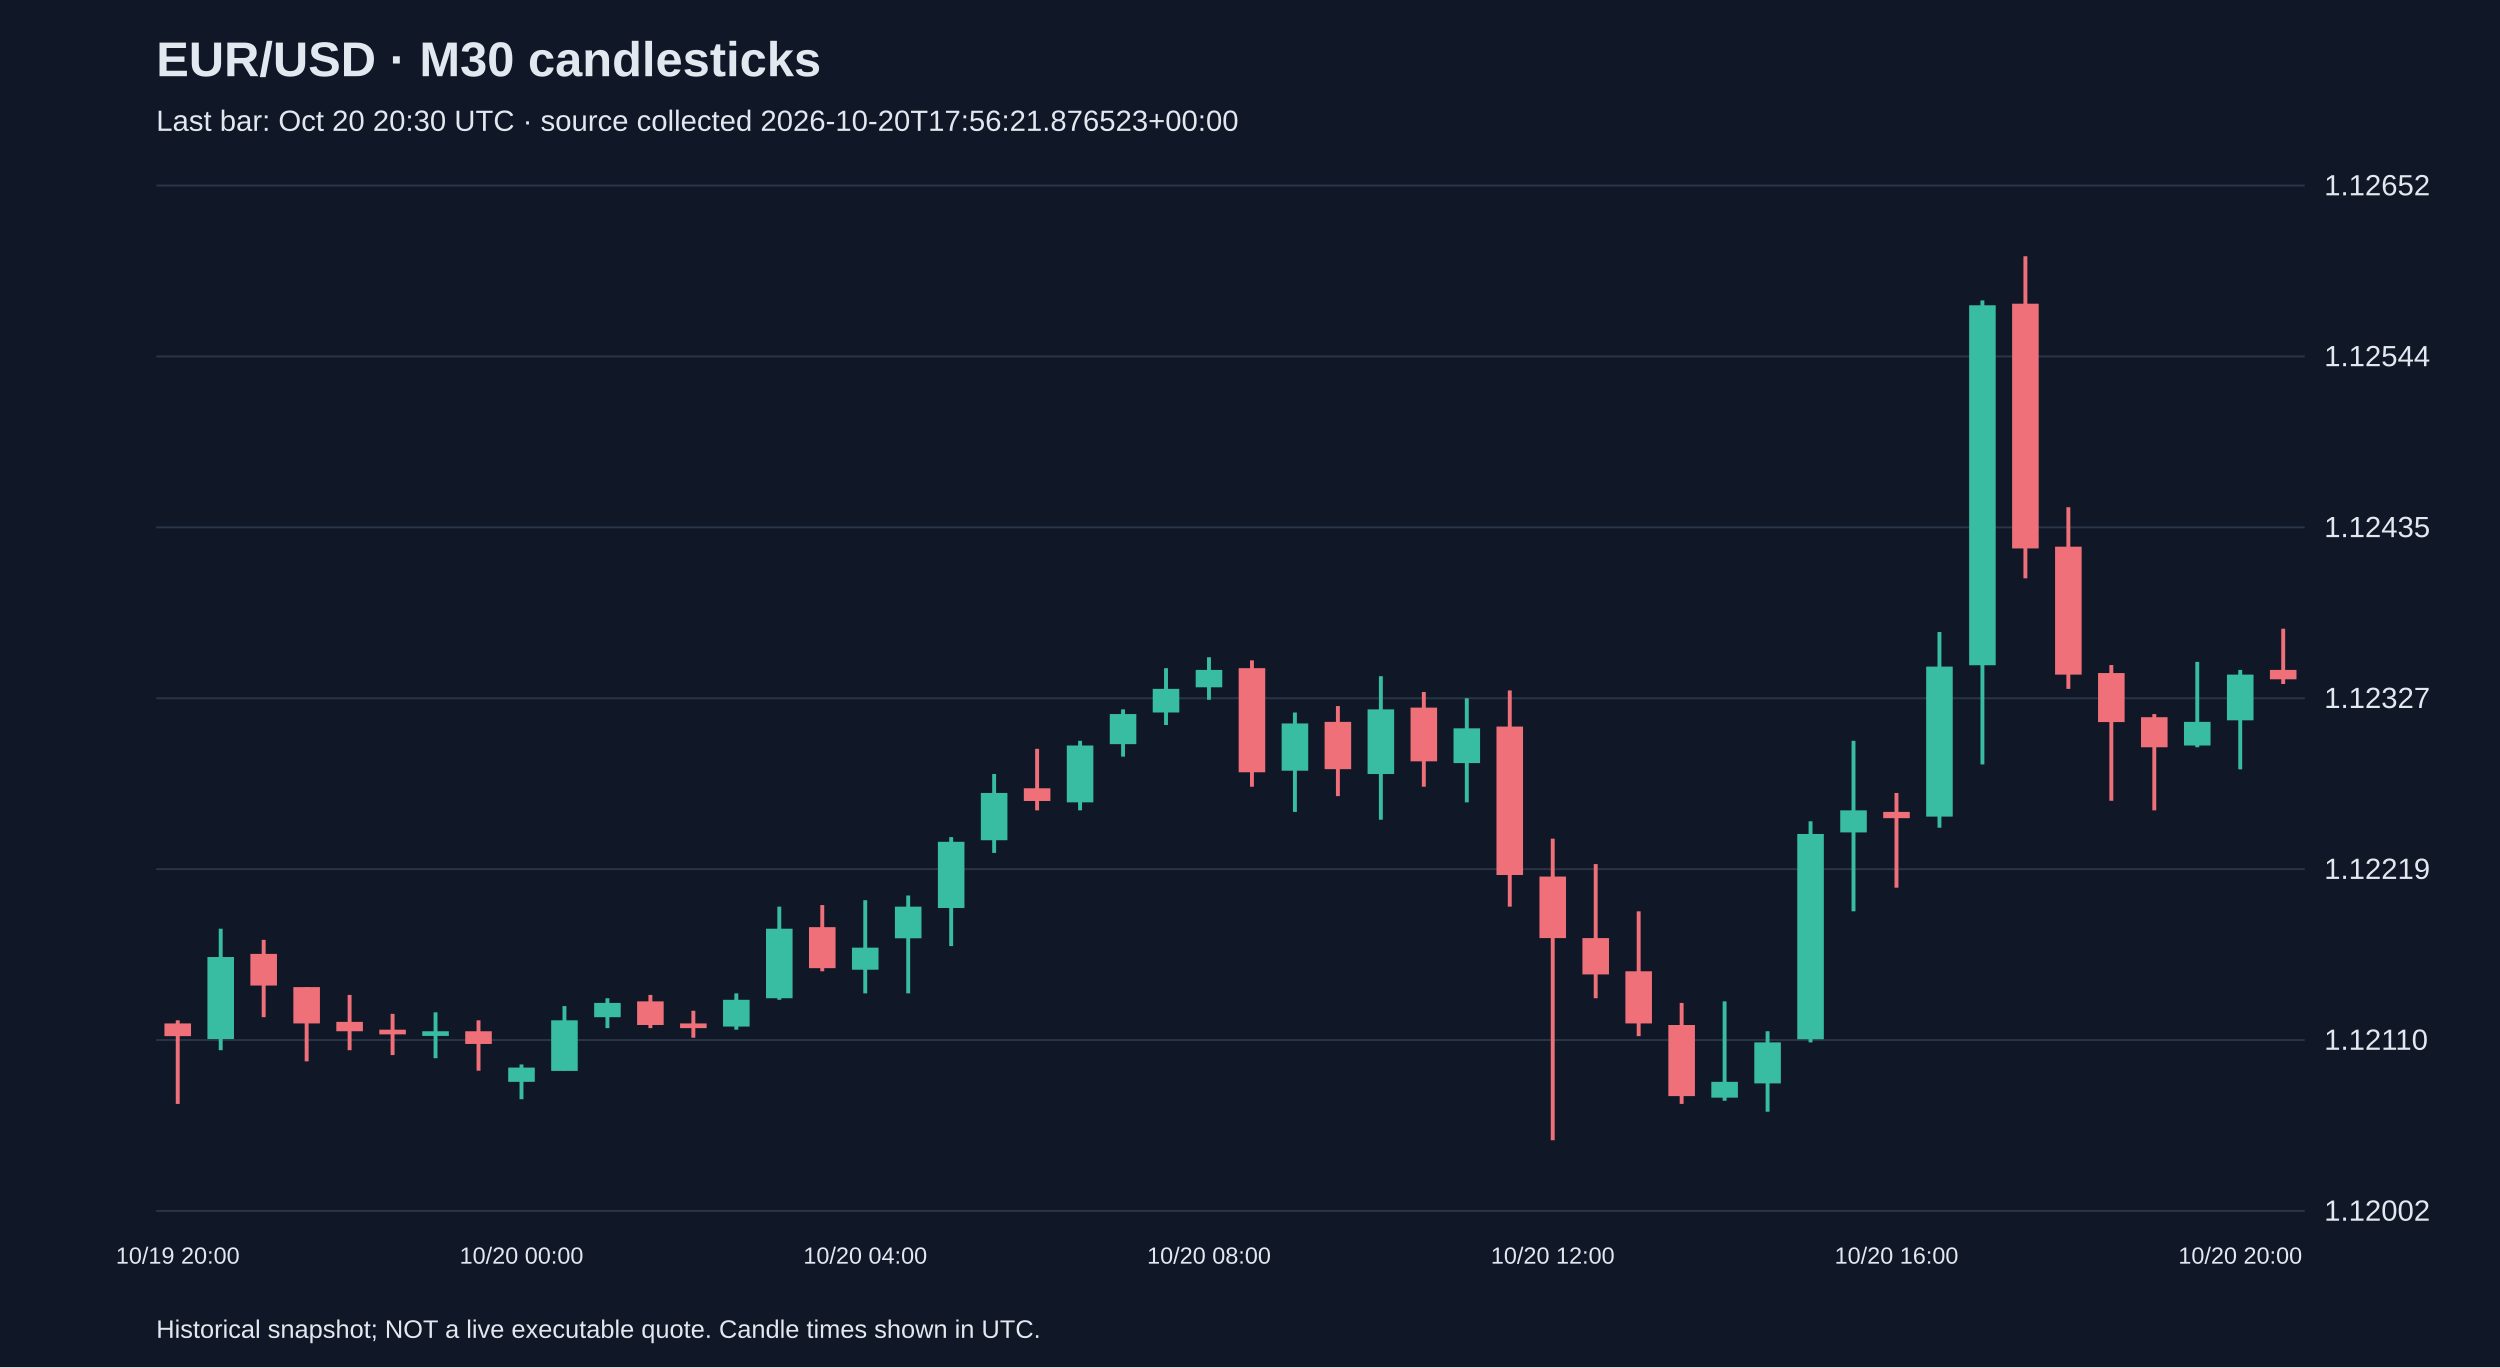
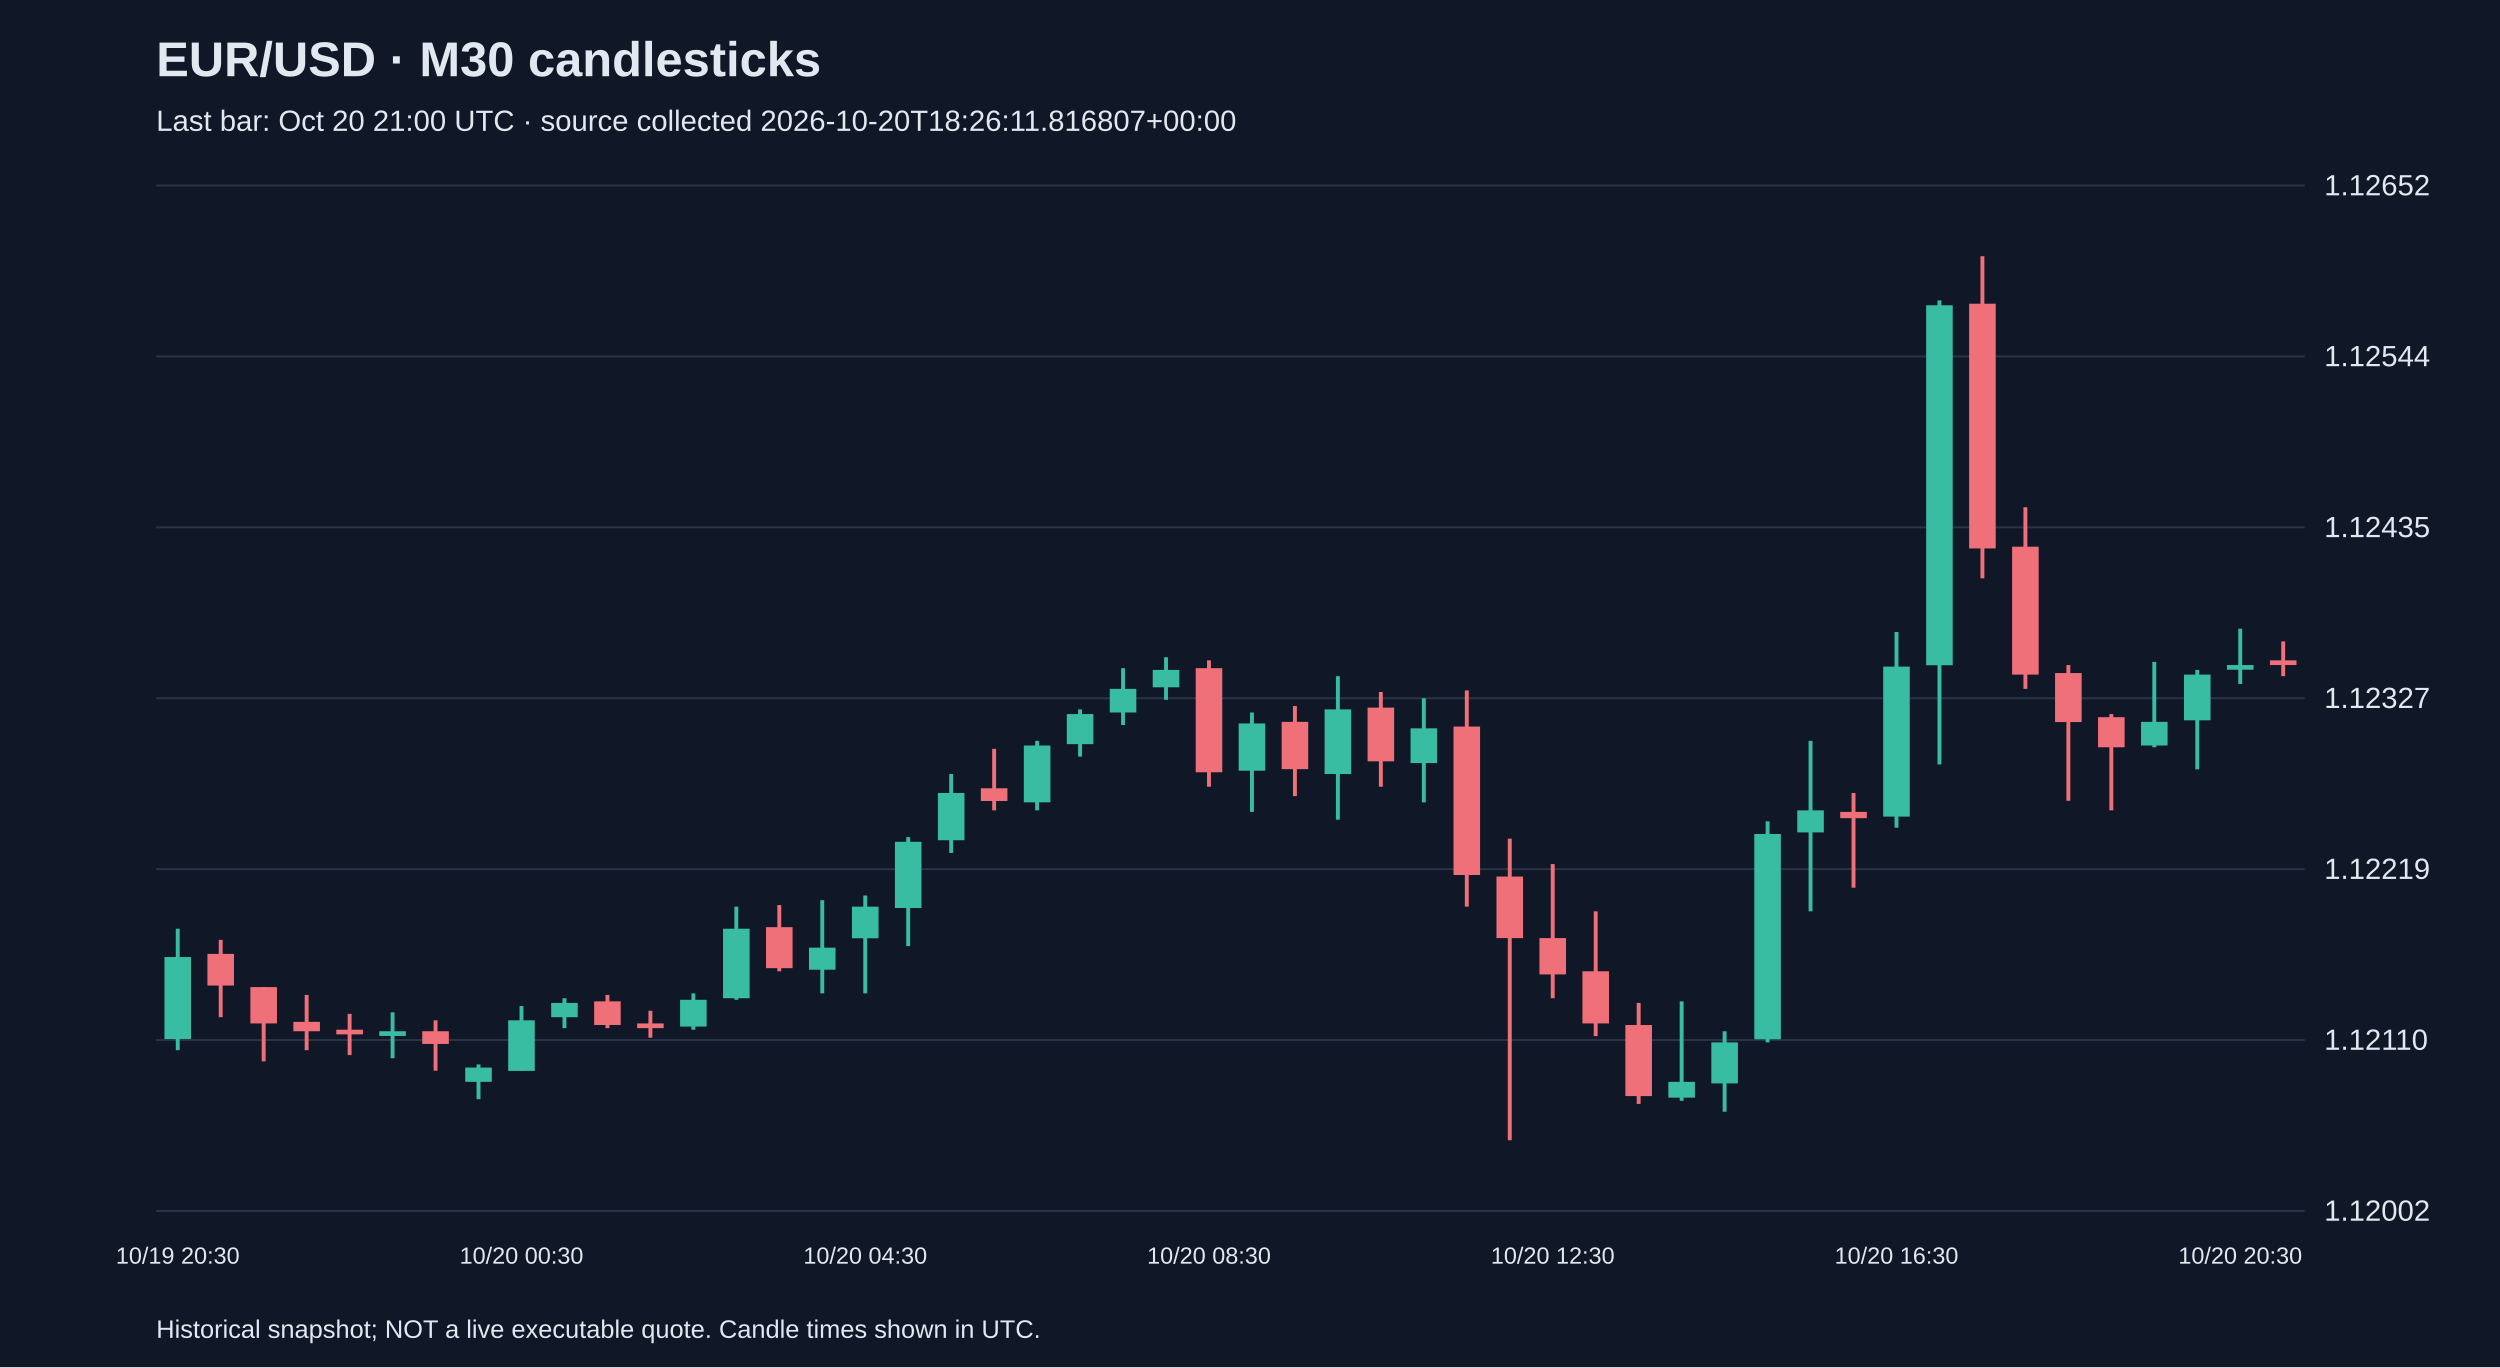
<svg xmlns="http://www.w3.org/2000/svg" viewBox="0 0 1280 700">
  <rect width="100%" height="100%" fill="#101827" />
  <style>text{font-family:Arial,sans-serif;fill:#e2e8f0}</style>
  <text x="80" y="39" font-size="25" font-weight="bold">EUR/USD · M30 candlesticks</text>
-   <text x="80" y="67" font-size="15" fill="#a6b1c5">Last bar: Oct 20 20:30 UTC · source collected 2026-10-20T17:56:21.876523+00:00</text>
+   <text x="80" y="67" font-size="15" fill="#a6b1c5">Last bar: Oct 20 21:00 UTC · source collected 2026-10-20T18:26:11.816807+00:00</text>
  <line x1="80" y1="620.0" x2="1180" y2="620.0" stroke="#283548" />
  <text x="1190" y="625.0" font-size="15">1.12002</text>
  <line x1="80" y1="532.5" x2="1180" y2="532.5" stroke="#283548" />
  <text x="1190" y="537.5" font-size="15">1.12110</text>
  <line x1="80" y1="445.0" x2="1180" y2="445.0" stroke="#283548" />
  <text x="1190" y="450.0" font-size="15">1.12219</text>
  <line x1="80" y1="357.5" x2="1180" y2="357.5" stroke="#283548" />
  <text x="1190" y="362.5" font-size="15">1.12327</text>
  <line x1="80" y1="270.0" x2="1180" y2="270.0" stroke="#283548" />
  <text x="1190" y="275.0" font-size="15">1.12435</text>
  <line x1="80" y1="182.5" x2="1180" y2="182.5" stroke="#283548" />
  <text x="1190" y="187.5" font-size="15">1.12544</text>
  <line x1="80" y1="95.0" x2="1180" y2="95.0" stroke="#283548" />
  <text x="1190" y="100.0" font-size="15">1.12652</text>
-   <line x1="91.0" y1="522.4" x2="91.0" y2="565.2" stroke="#f07079" stroke-width="2" />
-   <rect x="84.2" y="524.0" width="13.6" height="6.5" fill="#f07079" />
-   <text x="91.0" y="647" text-anchor="middle" font-size="12">10/19 20:00</text>
-   <line x1="113.0" y1="475.5" x2="113.0" y2="537.7" stroke="#38bca2" stroke-width="2" />
-   <rect x="106.2" y="490.0" width="13.6" height="42.0" fill="#38bca2" />
-   <line x1="135.0" y1="481.2" x2="135.0" y2="520.8" stroke="#f07079" stroke-width="2" />
-   <rect x="128.2" y="488.4" width="13.6" height="16.2" fill="#f07079" />
-   <line x1="157.0" y1="505.4" x2="157.0" y2="543.4" stroke="#f07079" stroke-width="2" />
-   <rect x="150.2" y="505.4" width="13.6" height="18.6" fill="#f07079" />
-   <line x1="179.0" y1="509.4" x2="179.0" y2="537.7" stroke="#f07079" stroke-width="2" />
-   <rect x="172.2" y="523.2" width="13.6" height="4.8" fill="#f07079" />
-   <line x1="201.0" y1="519.1" x2="201.0" y2="540.2" stroke="#f07079" stroke-width="2" />
-   <rect x="194.2" y="527.2" width="13.6" height="2.4" fill="#f07079" />
-   <line x1="223.0" y1="518.3" x2="223.0" y2="541.8" stroke="#38bca2" stroke-width="2" />
-   <rect x="216.2" y="528.0" width="13.6" height="2.4" fill="#38bca2" />
-   <line x1="245.0" y1="522.4" x2="245.0" y2="548.2" stroke="#f07079" stroke-width="2" />
-   <rect x="238.2" y="528.0" width="13.6" height="6.5" fill="#f07079" />
-   <line x1="267.0" y1="545.0" x2="267.0" y2="562.8" stroke="#38bca2" stroke-width="2" />
-   <rect x="260.2" y="546.6" width="13.6" height="7.3" fill="#38bca2" />
-   <text x="267.0" y="647" text-anchor="middle" font-size="12">10/20 00:00</text>
-   <line x1="289.0" y1="515.1" x2="289.0" y2="548.2" stroke="#38bca2" stroke-width="2" />
-   <rect x="282.2" y="522.4" width="13.6" height="25.9" fill="#38bca2" />
-   <line x1="311.0" y1="511.1" x2="311.0" y2="526.4" stroke="#38bca2" stroke-width="2" />
-   <rect x="304.2" y="513.5" width="13.6" height="7.3" fill="#38bca2" />
-   <line x1="333.0" y1="509.4" x2="333.0" y2="526.4" stroke="#f07079" stroke-width="2" />
-   <rect x="326.2" y="512.7" width="13.6" height="12.1" fill="#f07079" />
-   <line x1="355.0" y1="517.5" x2="355.0" y2="531.3" stroke="#f07079" stroke-width="2" />
-   <rect x="348.2" y="524.0" width="13.6" height="2.4" fill="#f07079" />
-   <line x1="377.0" y1="508.6" x2="377.0" y2="527.2" stroke="#38bca2" stroke-width="2" />
-   <rect x="370.2" y="511.9" width="13.6" height="13.7" fill="#38bca2" />
-   <line x1="399.0" y1="464.2" x2="399.0" y2="511.9" stroke="#38bca2" stroke-width="2" />
-   <rect x="392.2" y="475.5" width="13.6" height="35.6" fill="#38bca2" />
-   <line x1="421.0" y1="463.4" x2="421.0" y2="497.3" stroke="#f07079" stroke-width="2" />
-   <rect x="414.2" y="474.7" width="13.6" height="21.0" fill="#f07079" />
-   <line x1="443.0" y1="460.9" x2="443.0" y2="508.6" stroke="#38bca2" stroke-width="2" />
-   <rect x="436.2" y="485.2" width="13.6" height="11.3" fill="#38bca2" />
-   <text x="443.0" y="647" text-anchor="middle" font-size="12">10/20 04:00</text>
-   <line x1="465.0" y1="458.5" x2="465.0" y2="508.6" stroke="#38bca2" stroke-width="2" />
-   <rect x="458.2" y="464.2" width="13.6" height="16.2" fill="#38bca2" />
-   <line x1="487.0" y1="428.6" x2="487.0" y2="484.4" stroke="#38bca2" stroke-width="2" />
-   <rect x="480.2" y="431.0" width="13.6" height="33.9" fill="#38bca2" />
-   <line x1="509.0" y1="396.3" x2="509.0" y2="436.7" stroke="#38bca2" stroke-width="2" />
-   <rect x="502.2" y="406.0" width="13.6" height="24.2" fill="#38bca2" />
-   <line x1="531.0" y1="383.4" x2="531.0" y2="414.9" stroke="#f07079" stroke-width="2" />
-   <rect x="524.2" y="403.6" width="13.6" height="6.5" fill="#f07079" />
-   <line x1="553.0" y1="379.3" x2="553.0" y2="414.9" stroke="#38bca2" stroke-width="2" />
-   <rect x="546.2" y="381.7" width="13.6" height="29.1" fill="#38bca2" />
-   <line x1="575.0" y1="363.2" x2="575.0" y2="387.4" stroke="#38bca2" stroke-width="2" />
-   <rect x="568.2" y="365.6" width="13.6" height="15.4" fill="#38bca2" />
-   <line x1="597.0" y1="342.1" x2="597.0" y2="371.2" stroke="#38bca2" stroke-width="2" />
-   <rect x="590.2" y="352.7" width="13.6" height="12.1" fill="#38bca2" />
-   <line x1="619.0" y1="336.5" x2="619.0" y2="358.3" stroke="#38bca2" stroke-width="2" />
-   <rect x="612.2" y="343.0" width="13.6" height="8.9" fill="#38bca2" />
-   <text x="619.0" y="647" text-anchor="middle" font-size="12">10/20 08:00</text>
-   <line x1="641.0" y1="338.1" x2="641.0" y2="402.8" stroke="#f07079" stroke-width="2" />
-   <rect x="634.2" y="342.1" width="13.6" height="53.3" fill="#f07079" />
-   <line x1="663.0" y1="364.8" x2="663.0" y2="415.7" stroke="#38bca2" stroke-width="2" />
-   <rect x="656.2" y="370.4" width="13.6" height="24.2" fill="#38bca2" />
-   <line x1="685.0" y1="361.5" x2="685.0" y2="407.6" stroke="#f07079" stroke-width="2" />
-   <rect x="678.2" y="369.6" width="13.6" height="24.2" fill="#f07079" />
-   <line x1="707.0" y1="346.2" x2="707.0" y2="419.7" stroke="#38bca2" stroke-width="2" />
-   <rect x="700.2" y="363.2" width="13.6" height="33.1" fill="#38bca2" />
-   <line x1="729.0" y1="354.3" x2="729.0" y2="402.8" stroke="#f07079" stroke-width="2" />
-   <rect x="722.2" y="362.3" width="13.6" height="27.5" fill="#f07079" />
-   <line x1="751.0" y1="357.5" x2="751.0" y2="410.8" stroke="#38bca2" stroke-width="2" />
-   <rect x="744.2" y="372.9" width="13.6" height="17.8" fill="#38bca2" />
-   <line x1="773.0" y1="353.5" x2="773.0" y2="464.2" stroke="#f07079" stroke-width="2" />
-   <rect x="766.2" y="372.0" width="13.6" height="76.0" fill="#f07079" />
-   <line x1="795.0" y1="429.4" x2="795.0" y2="583.8" stroke="#f07079" stroke-width="2" />
-   <rect x="788.2" y="448.8" width="13.6" height="31.5" fill="#f07079" />
-   <text x="795.0" y="647" text-anchor="middle" font-size="12">10/20 12:00</text>
-   <line x1="817.0" y1="442.4" x2="817.0" y2="511.1" stroke="#f07079" stroke-width="2" />
-   <rect x="810.2" y="480.3" width="13.6" height="18.6" fill="#f07079" />
-   <line x1="839.0" y1="466.6" x2="839.0" y2="530.5" stroke="#f07079" stroke-width="2" />
-   <rect x="832.2" y="497.3" width="13.6" height="26.7" fill="#f07079" />
-   <line x1="861.0" y1="513.5" x2="861.0" y2="565.2" stroke="#f07079" stroke-width="2" />
-   <rect x="854.2" y="524.8" width="13.6" height="36.4" fill="#f07079" />
-   <line x1="883.0" y1="512.7" x2="883.0" y2="563.6" stroke="#38bca2" stroke-width="2" />
-   <rect x="876.2" y="553.9" width="13.6" height="8.1" fill="#38bca2" />
-   <line x1="905.0" y1="528.0" x2="905.0" y2="569.2" stroke="#38bca2" stroke-width="2" />
-   <rect x="898.2" y="533.7" width="13.6" height="21.0" fill="#38bca2" />
-   <line x1="927.0" y1="420.5" x2="927.0" y2="533.7" stroke="#38bca2" stroke-width="2" />
-   <rect x="920.2" y="427.0" width="13.6" height="105.1" fill="#38bca2" />
-   <line x1="949.0" y1="379.3" x2="949.0" y2="466.6" stroke="#38bca2" stroke-width="2" />
-   <rect x="942.2" y="414.9" width="13.6" height="11.3" fill="#38bca2" />
-   <line x1="971.0" y1="406.0" x2="971.0" y2="454.5" stroke="#f07079" stroke-width="2" />
-   <rect x="964.2" y="415.7" width="13.6" height="3.2" fill="#f07079" />
-   <text x="971.0" y="647" text-anchor="middle" font-size="12">10/20 16:00</text>
-   <line x1="993.0" y1="323.6" x2="993.0" y2="423.8" stroke="#38bca2" stroke-width="2" />
-   <rect x="986.2" y="341.3" width="13.6" height="76.8" fill="#38bca2" />
-   <line x1="1015.0" y1="153.8" x2="1015.0" y2="391.4" stroke="#38bca2" stroke-width="2" />
-   <rect x="1008.2" y="156.3" width="13.6" height="184.3" fill="#38bca2" />
-   <line x1="1037.0" y1="131.2" x2="1037.0" y2="296.1" stroke="#f07079" stroke-width="2" />
-   <rect x="1030.2" y="155.5" width="13.6" height="125.3" fill="#f07079" />
-   <line x1="1059.0" y1="259.7" x2="1059.0" y2="352.7" stroke="#f07079" stroke-width="2" />
-   <rect x="1052.2" y="279.9" width="13.6" height="65.5" fill="#f07079" />
-   <line x1="1081.0" y1="340.5" x2="1081.0" y2="410.0" stroke="#f07079" stroke-width="2" />
-   <rect x="1074.2" y="344.6" width="13.6" height="25.1" fill="#f07079" />
-   <line x1="1103.0" y1="365.6" x2="1103.0" y2="414.9" stroke="#f07079" stroke-width="2" />
-   <rect x="1096.2" y="367.2" width="13.6" height="15.4" fill="#f07079" />
-   <line x1="1125.0" y1="338.9" x2="1125.0" y2="382.6" stroke="#38bca2" stroke-width="2" />
-   <rect x="1118.2" y="369.6" width="13.6" height="12.1" fill="#38bca2" />
-   <line x1="1147.0" y1="343.0" x2="1147.0" y2="393.9" stroke="#38bca2" stroke-width="2" />
-   <rect x="1140.2" y="345.4" width="13.6" height="23.4" fill="#38bca2" />
-   <text x="1147.0" y="647" text-anchor="middle" font-size="12">10/20 20:00</text>
-   <line x1="1169.0" y1="321.9" x2="1169.0" y2="350.2" stroke="#f07079" stroke-width="2" />
-   <rect x="1162.2" y="343.0" width="13.6" height="4.8" fill="#f07079" />
+   <line x1="91.0" y1="475.5" x2="91.0" y2="537.7" stroke="#38bca2" stroke-width="2" />
+   <rect x="84.2" y="490.0" width="13.6" height="42.0" fill="#38bca2" />
+   <text x="91.0" y="647" text-anchor="middle" font-size="12">10/19 20:30</text>
+   <line x1="113.0" y1="481.2" x2="113.0" y2="520.8" stroke="#f07079" stroke-width="2" />
+   <rect x="106.2" y="488.4" width="13.6" height="16.2" fill="#f07079" />
+   <line x1="135.0" y1="505.4" x2="135.0" y2="543.4" stroke="#f07079" stroke-width="2" />
+   <rect x="128.2" y="505.4" width="13.6" height="18.6" fill="#f07079" />
+   <line x1="157.0" y1="509.4" x2="157.0" y2="537.7" stroke="#f07079" stroke-width="2" />
+   <rect x="150.2" y="523.2" width="13.6" height="4.8" fill="#f07079" />
+   <line x1="179.0" y1="519.1" x2="179.0" y2="540.2" stroke="#f07079" stroke-width="2" />
+   <rect x="172.2" y="527.2" width="13.6" height="2.4" fill="#f07079" />
+   <line x1="201.0" y1="518.3" x2="201.0" y2="541.8" stroke="#38bca2" stroke-width="2" />
+   <rect x="194.2" y="528.0" width="13.6" height="2.4" fill="#38bca2" />
+   <line x1="223.0" y1="522.4" x2="223.0" y2="548.2" stroke="#f07079" stroke-width="2" />
+   <rect x="216.2" y="528.0" width="13.6" height="6.5" fill="#f07079" />
+   <line x1="245.0" y1="545.0" x2="245.0" y2="562.8" stroke="#38bca2" stroke-width="2" />
+   <rect x="238.2" y="546.6" width="13.6" height="7.3" fill="#38bca2" />
+   <line x1="267.0" y1="515.1" x2="267.0" y2="548.2" stroke="#38bca2" stroke-width="2" />
+   <rect x="260.2" y="522.4" width="13.6" height="25.9" fill="#38bca2" />
+   <text x="267.0" y="647" text-anchor="middle" font-size="12">10/20 00:30</text>
+   <line x1="289.0" y1="511.1" x2="289.0" y2="526.4" stroke="#38bca2" stroke-width="2" />
+   <rect x="282.2" y="513.5" width="13.6" height="7.3" fill="#38bca2" />
+   <line x1="311.0" y1="509.4" x2="311.0" y2="526.4" stroke="#f07079" stroke-width="2" />
+   <rect x="304.2" y="512.7" width="13.6" height="12.1" fill="#f07079" />
+   <line x1="333.0" y1="517.5" x2="333.0" y2="531.3" stroke="#f07079" stroke-width="2" />
+   <rect x="326.2" y="524.0" width="13.6" height="2.4" fill="#f07079" />
+   <line x1="355.0" y1="508.6" x2="355.0" y2="527.2" stroke="#38bca2" stroke-width="2" />
+   <rect x="348.2" y="511.9" width="13.6" height="13.7" fill="#38bca2" />
+   <line x1="377.0" y1="464.2" x2="377.0" y2="511.9" stroke="#38bca2" stroke-width="2" />
+   <rect x="370.2" y="475.5" width="13.6" height="35.6" fill="#38bca2" />
+   <line x1="399.0" y1="463.4" x2="399.0" y2="497.3" stroke="#f07079" stroke-width="2" />
+   <rect x="392.2" y="474.7" width="13.6" height="21.0" fill="#f07079" />
+   <line x1="421.0" y1="460.9" x2="421.0" y2="508.6" stroke="#38bca2" stroke-width="2" />
+   <rect x="414.2" y="485.2" width="13.6" height="11.3" fill="#38bca2" />
+   <line x1="443.0" y1="458.5" x2="443.0" y2="508.6" stroke="#38bca2" stroke-width="2" />
+   <rect x="436.2" y="464.2" width="13.6" height="16.2" fill="#38bca2" />
+   <text x="443.0" y="647" text-anchor="middle" font-size="12">10/20 04:30</text>
+   <line x1="465.0" y1="428.6" x2="465.0" y2="484.4" stroke="#38bca2" stroke-width="2" />
+   <rect x="458.2" y="431.0" width="13.6" height="33.9" fill="#38bca2" />
+   <line x1="487.0" y1="396.3" x2="487.0" y2="436.7" stroke="#38bca2" stroke-width="2" />
+   <rect x="480.2" y="406.0" width="13.6" height="24.2" fill="#38bca2" />
+   <line x1="509.0" y1="383.4" x2="509.0" y2="414.9" stroke="#f07079" stroke-width="2" />
+   <rect x="502.2" y="403.6" width="13.6" height="6.5" fill="#f07079" />
+   <line x1="531.0" y1="379.3" x2="531.0" y2="414.9" stroke="#38bca2" stroke-width="2" />
+   <rect x="524.2" y="381.7" width="13.6" height="29.1" fill="#38bca2" />
+   <line x1="553.0" y1="363.2" x2="553.0" y2="387.4" stroke="#38bca2" stroke-width="2" />
+   <rect x="546.2" y="365.6" width="13.6" height="15.4" fill="#38bca2" />
+   <line x1="575.0" y1="342.1" x2="575.0" y2="371.2" stroke="#38bca2" stroke-width="2" />
+   <rect x="568.2" y="352.7" width="13.6" height="12.1" fill="#38bca2" />
+   <line x1="597.0" y1="336.5" x2="597.0" y2="358.3" stroke="#38bca2" stroke-width="2" />
+   <rect x="590.2" y="343.0" width="13.6" height="8.9" fill="#38bca2" />
+   <line x1="619.0" y1="338.1" x2="619.0" y2="402.8" stroke="#f07079" stroke-width="2" />
+   <rect x="612.2" y="342.1" width="13.6" height="53.3" fill="#f07079" />
+   <text x="619.0" y="647" text-anchor="middle" font-size="12">10/20 08:30</text>
+   <line x1="641.0" y1="364.8" x2="641.0" y2="415.7" stroke="#38bca2" stroke-width="2" />
+   <rect x="634.2" y="370.4" width="13.6" height="24.2" fill="#38bca2" />
+   <line x1="663.0" y1="361.5" x2="663.0" y2="407.6" stroke="#f07079" stroke-width="2" />
+   <rect x="656.2" y="369.6" width="13.6" height="24.2" fill="#f07079" />
+   <line x1="685.0" y1="346.2" x2="685.0" y2="419.7" stroke="#38bca2" stroke-width="2" />
+   <rect x="678.2" y="363.2" width="13.6" height="33.1" fill="#38bca2" />
+   <line x1="707.0" y1="354.3" x2="707.0" y2="402.8" stroke="#f07079" stroke-width="2" />
+   <rect x="700.2" y="362.3" width="13.6" height="27.5" fill="#f07079" />
+   <line x1="729.0" y1="357.5" x2="729.0" y2="410.8" stroke="#38bca2" stroke-width="2" />
+   <rect x="722.2" y="372.9" width="13.6" height="17.8" fill="#38bca2" />
+   <line x1="751.0" y1="353.5" x2="751.0" y2="464.2" stroke="#f07079" stroke-width="2" />
+   <rect x="744.2" y="372.0" width="13.6" height="76.0" fill="#f07079" />
+   <line x1="773.0" y1="429.4" x2="773.0" y2="583.8" stroke="#f07079" stroke-width="2" />
+   <rect x="766.2" y="448.8" width="13.6" height="31.5" fill="#f07079" />
+   <line x1="795.0" y1="442.4" x2="795.0" y2="511.1" stroke="#f07079" stroke-width="2" />
+   <rect x="788.2" y="480.3" width="13.6" height="18.6" fill="#f07079" />
+   <text x="795.0" y="647" text-anchor="middle" font-size="12">10/20 12:30</text>
+   <line x1="817.0" y1="466.6" x2="817.0" y2="530.5" stroke="#f07079" stroke-width="2" />
+   <rect x="810.2" y="497.3" width="13.6" height="26.7" fill="#f07079" />
+   <line x1="839.0" y1="513.5" x2="839.0" y2="565.2" stroke="#f07079" stroke-width="2" />
+   <rect x="832.2" y="524.8" width="13.6" height="36.4" fill="#f07079" />
+   <line x1="861.0" y1="512.7" x2="861.0" y2="563.6" stroke="#38bca2" stroke-width="2" />
+   <rect x="854.2" y="553.9" width="13.6" height="8.1" fill="#38bca2" />
+   <line x1="883.0" y1="528.0" x2="883.0" y2="569.2" stroke="#38bca2" stroke-width="2" />
+   <rect x="876.2" y="533.7" width="13.6" height="21.0" fill="#38bca2" />
+   <line x1="905.0" y1="420.5" x2="905.0" y2="533.7" stroke="#38bca2" stroke-width="2" />
+   <rect x="898.2" y="427.0" width="13.6" height="105.1" fill="#38bca2" />
+   <line x1="927.0" y1="379.3" x2="927.0" y2="466.6" stroke="#38bca2" stroke-width="2" />
+   <rect x="920.2" y="414.9" width="13.6" height="11.3" fill="#38bca2" />
+   <line x1="949.0" y1="406.0" x2="949.0" y2="454.5" stroke="#f07079" stroke-width="2" />
+   <rect x="942.2" y="415.7" width="13.6" height="3.2" fill="#f07079" />
+   <line x1="971.0" y1="323.6" x2="971.0" y2="423.8" stroke="#38bca2" stroke-width="2" />
+   <rect x="964.2" y="341.3" width="13.6" height="76.8" fill="#38bca2" />
+   <text x="971.0" y="647" text-anchor="middle" font-size="12">10/20 16:30</text>
+   <line x1="993.0" y1="153.8" x2="993.0" y2="391.4" stroke="#38bca2" stroke-width="2" />
+   <rect x="986.2" y="156.3" width="13.6" height="184.3" fill="#38bca2" />
+   <line x1="1015.0" y1="131.2" x2="1015.0" y2="296.1" stroke="#f07079" stroke-width="2" />
+   <rect x="1008.2" y="155.5" width="13.6" height="125.3" fill="#f07079" />
+   <line x1="1037.0" y1="259.7" x2="1037.0" y2="352.7" stroke="#f07079" stroke-width="2" />
+   <rect x="1030.2" y="279.9" width="13.6" height="65.5" fill="#f07079" />
+   <line x1="1059.0" y1="340.5" x2="1059.0" y2="410.0" stroke="#f07079" stroke-width="2" />
+   <rect x="1052.2" y="344.6" width="13.6" height="25.1" fill="#f07079" />
+   <line x1="1081.0" y1="365.6" x2="1081.0" y2="414.9" stroke="#f07079" stroke-width="2" />
+   <rect x="1074.2" y="367.2" width="13.6" height="15.4" fill="#f07079" />
+   <line x1="1103.0" y1="338.9" x2="1103.0" y2="382.6" stroke="#38bca2" stroke-width="2" />
+   <rect x="1096.2" y="369.6" width="13.6" height="12.1" fill="#38bca2" />
+   <line x1="1125.0" y1="343.0" x2="1125.0" y2="393.9" stroke="#38bca2" stroke-width="2" />
+   <rect x="1118.2" y="345.4" width="13.6" height="23.4" fill="#38bca2" />
+   <line x1="1147.0" y1="321.9" x2="1147.0" y2="350.2" stroke="#38bca2" stroke-width="2" />
+   <rect x="1140.2" y="340.5" width="13.6" height="2.4" fill="#38bca2" />
+   <text x="1147.0" y="647" text-anchor="middle" font-size="12">10/20 20:30</text>
+   <line x1="1169.0" y1="328.4" x2="1169.0" y2="346.2" stroke="#f07079" stroke-width="2" />
+   <rect x="1162.2" y="338.1" width="13.6" height="2.4" fill="#f07079" />
  <text x="80" y="685" font-size="13">Historical snapshot; NOT a live executable quote. Candle times shown in UTC.</text>
</svg>
